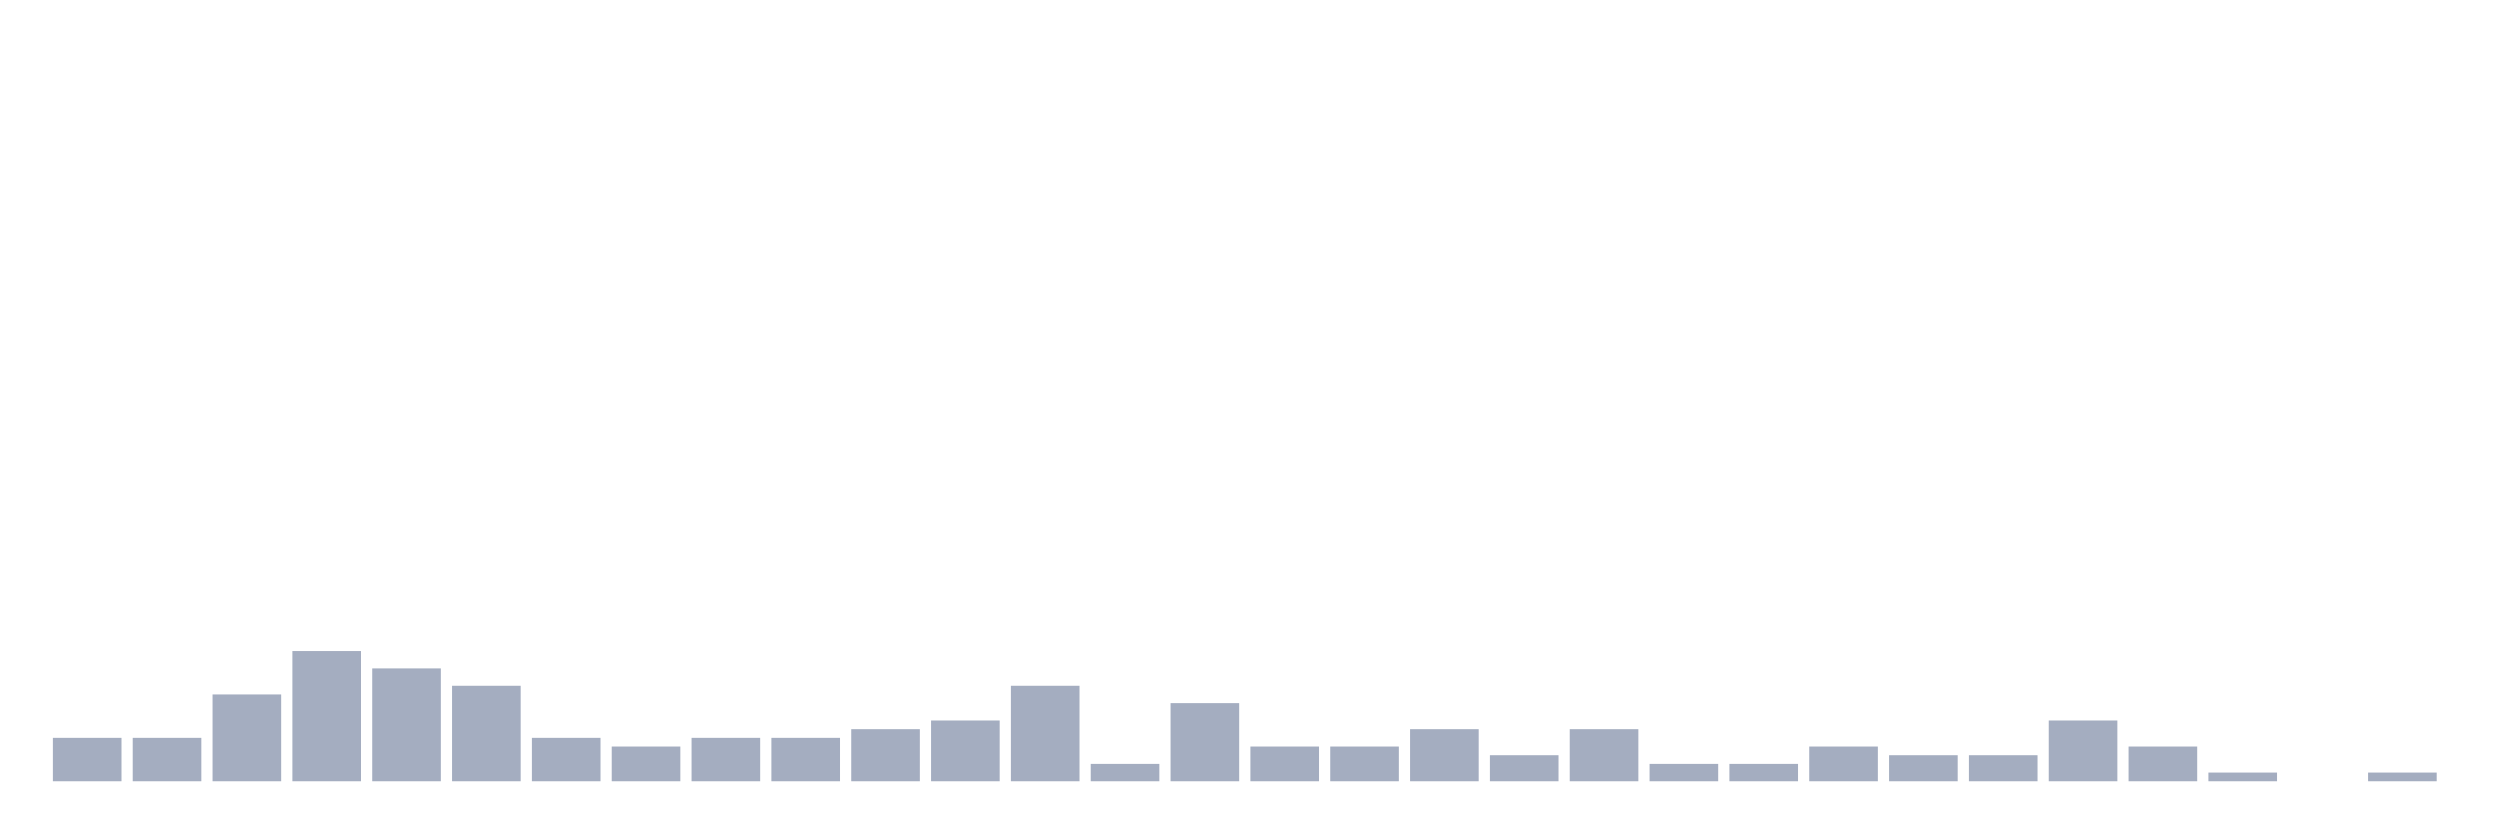
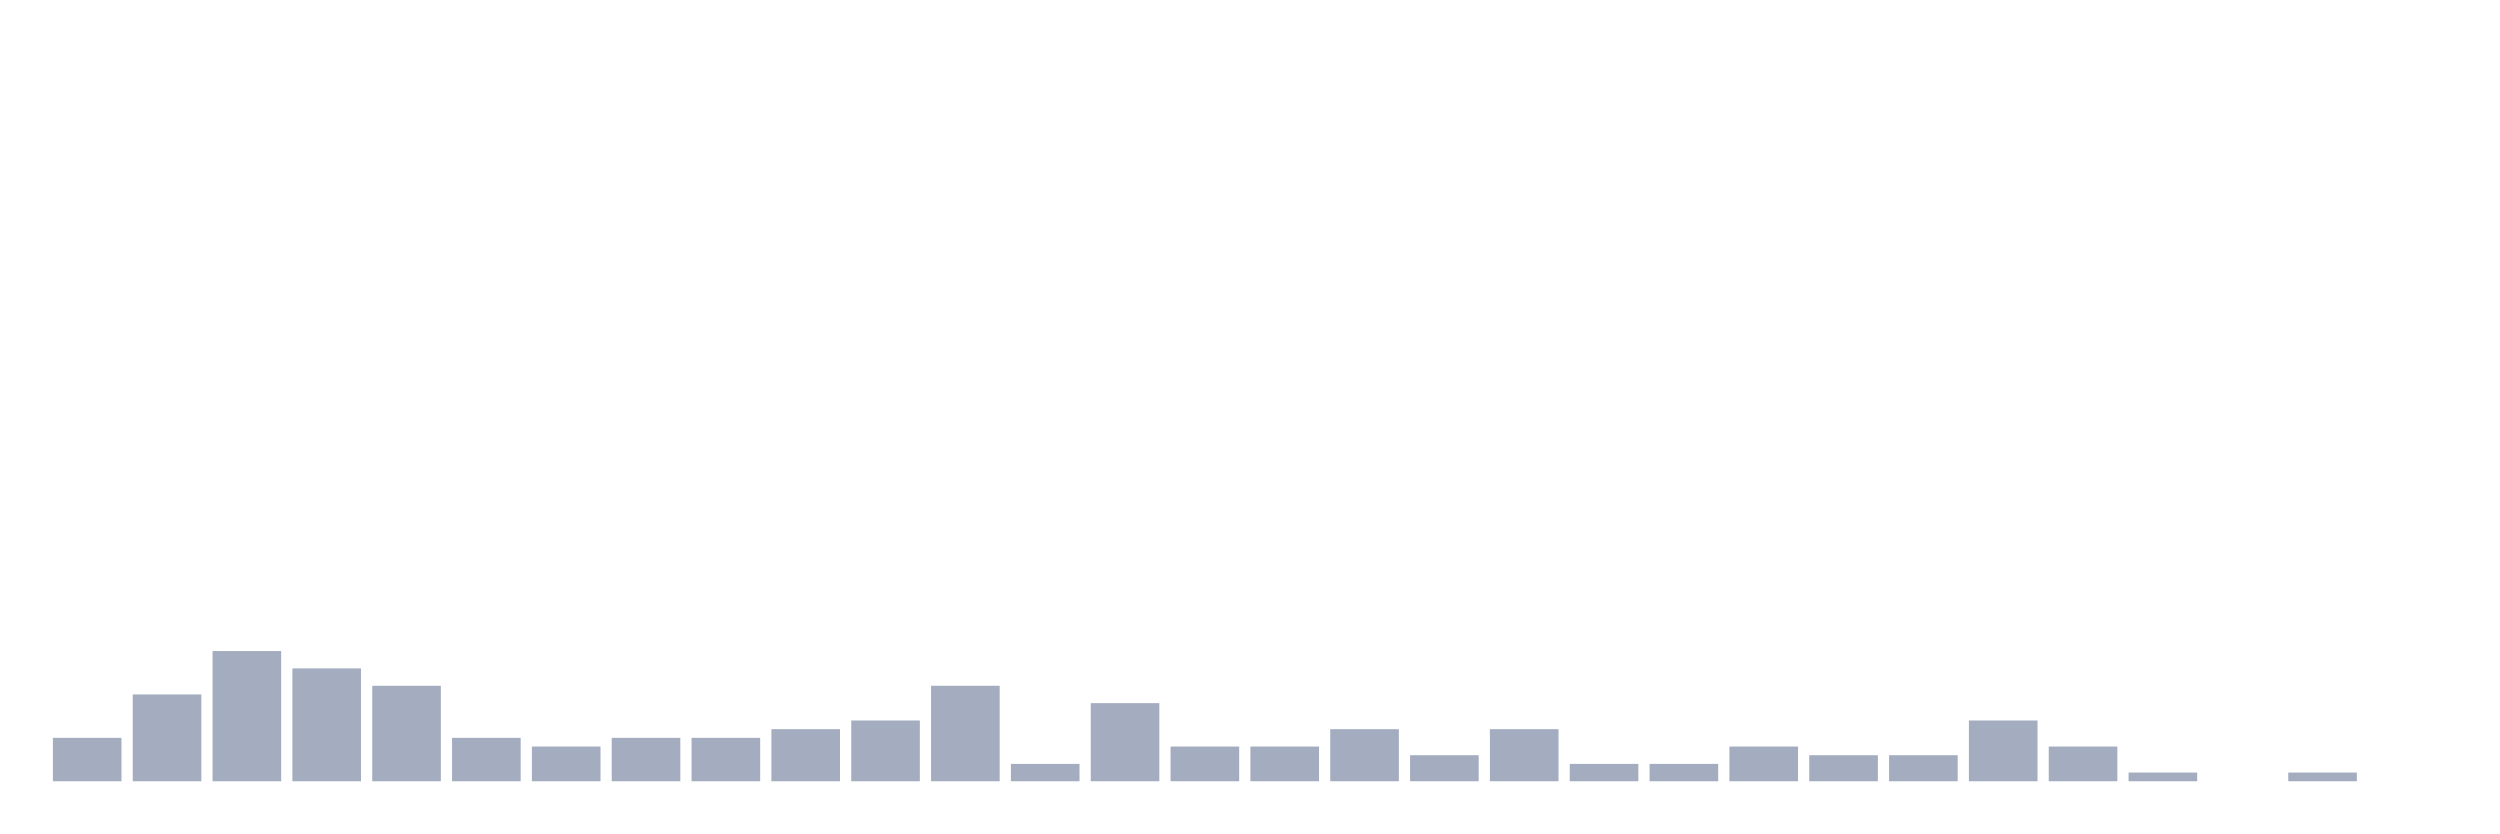
<svg xmlns="http://www.w3.org/2000/svg" viewBox="0 0 480 160">
  <g transform="translate(10,10)">
    <rect class="bar" x="0.153" width="13.175" y="131.667" height="8.333" fill="rgb(164,173,192)" />
-     <rect class="bar" x="15.482" width="13.175" y="131.667" height="8.333" fill="rgb(164,173,192)" />
-     <rect class="bar" x="30.81" width="13.175" y="123.333" height="16.667" fill="rgb(164,173,192)" />
-     <rect class="bar" x="46.138" width="13.175" y="115" height="25" fill="rgb(164,173,192)" />
-     <rect class="bar" x="61.466" width="13.175" y="118.333" height="21.667" fill="rgb(164,173,192)" />
-     <rect class="bar" x="76.794" width="13.175" y="121.667" height="18.333" fill="rgb(164,173,192)" />
-     <rect class="bar" x="92.123" width="13.175" y="131.667" height="8.333" fill="rgb(164,173,192)" />
-     <rect class="bar" x="107.451" width="13.175" y="133.333" height="6.667" fill="rgb(164,173,192)" />
+     <rect class="bar" x="15.482" width="13.175" y="123.333" height="16.667" fill="rgb(164,173,192)" />
+     <rect class="bar" x="30.81" width="13.175" y="115" height="25" fill="rgb(164,173,192)" />
+     <rect class="bar" x="46.138" width="13.175" y="118.333" height="21.667" fill="rgb(164,173,192)" />
+     <rect class="bar" x="61.466" width="13.175" y="121.667" height="18.333" fill="rgb(164,173,192)" />
+     <rect class="bar" x="76.794" width="13.175" y="131.667" height="8.333" fill="rgb(164,173,192)" />
+     <rect class="bar" x="92.123" width="13.175" y="133.333" height="6.667" fill="rgb(164,173,192)" />
+     <rect class="bar" x="107.451" width="13.175" y="131.667" height="8.333" fill="rgb(164,173,192)" />
    <rect class="bar" x="122.779" width="13.175" y="131.667" height="8.333" fill="rgb(164,173,192)" />
-     <rect class="bar" x="138.107" width="13.175" y="131.667" height="8.333" fill="rgb(164,173,192)" />
-     <rect class="bar" x="153.436" width="13.175" y="130" height="10" fill="rgb(164,173,192)" />
-     <rect class="bar" x="168.764" width="13.175" y="128.333" height="11.667" fill="rgb(164,173,192)" />
-     <rect class="bar" x="184.092" width="13.175" y="121.667" height="18.333" fill="rgb(164,173,192)" />
-     <rect class="bar" x="199.42" width="13.175" y="136.667" height="3.333" fill="rgb(164,173,192)" />
-     <rect class="bar" x="214.748" width="13.175" y="125" height="15" fill="rgb(164,173,192)" />
+     <rect class="bar" x="138.107" width="13.175" y="130" height="10" fill="rgb(164,173,192)" />
+     <rect class="bar" x="153.436" width="13.175" y="128.333" height="11.667" fill="rgb(164,173,192)" />
+     <rect class="bar" x="168.764" width="13.175" y="121.667" height="18.333" fill="rgb(164,173,192)" />
+     <rect class="bar" x="184.092" width="13.175" y="136.667" height="3.333" fill="rgb(164,173,192)" />
+     <rect class="bar" x="199.42" width="13.175" y="125" height="15" fill="rgb(164,173,192)" />
+     <rect class="bar" x="214.748" width="13.175" y="133.333" height="6.667" fill="rgb(164,173,192)" />
    <rect class="bar" x="230.077" width="13.175" y="133.333" height="6.667" fill="rgb(164,173,192)" />
-     <rect class="bar" x="245.405" width="13.175" y="133.333" height="6.667" fill="rgb(164,173,192)" />
-     <rect class="bar" x="260.733" width="13.175" y="130" height="10" fill="rgb(164,173,192)" />
-     <rect class="bar" x="276.061" width="13.175" y="135" height="5" fill="rgb(164,173,192)" />
-     <rect class="bar" x="291.39" width="13.175" y="130" height="10" fill="rgb(164,173,192)" />
+     <rect class="bar" x="245.405" width="13.175" y="130" height="10" fill="rgb(164,173,192)" />
+     <rect class="bar" x="260.733" width="13.175" y="135" height="5" fill="rgb(164,173,192)" />
+     <rect class="bar" x="276.061" width="13.175" y="130" height="10" fill="rgb(164,173,192)" />
+     <rect class="bar" x="291.39" width="13.175" y="136.667" height="3.333" fill="rgb(164,173,192)" />
    <rect class="bar" x="306.718" width="13.175" y="136.667" height="3.333" fill="rgb(164,173,192)" />
-     <rect class="bar" x="322.046" width="13.175" y="136.667" height="3.333" fill="rgb(164,173,192)" />
-     <rect class="bar" x="337.374" width="13.175" y="133.333" height="6.667" fill="rgb(164,173,192)" />
+     <rect class="bar" x="322.046" width="13.175" y="133.333" height="6.667" fill="rgb(164,173,192)" />
+     <rect class="bar" x="337.374" width="13.175" y="135" height="5" fill="rgb(164,173,192)" />
    <rect class="bar" x="352.702" width="13.175" y="135" height="5" fill="rgb(164,173,192)" />
-     <rect class="bar" x="368.031" width="13.175" y="135" height="5" fill="rgb(164,173,192)" />
-     <rect class="bar" x="383.359" width="13.175" y="128.333" height="11.667" fill="rgb(164,173,192)" />
-     <rect class="bar" x="398.687" width="13.175" y="133.333" height="6.667" fill="rgb(164,173,192)" />
-     <rect class="bar" x="414.015" width="13.175" y="138.333" height="1.667" fill="rgb(164,173,192)" />
-     <rect class="bar" x="429.344" width="13.175" y="140" height="0" fill="rgb(164,173,192)" />
-     <rect class="bar" x="444.672" width="13.175" y="138.333" height="1.667" fill="rgb(164,173,192)" />
+     <rect class="bar" x="368.031" width="13.175" y="128.333" height="11.667" fill="rgb(164,173,192)" />
+     <rect class="bar" x="383.359" width="13.175" y="133.333" height="6.667" fill="rgb(164,173,192)" />
+     <rect class="bar" x="398.687" width="13.175" y="138.333" height="1.667" fill="rgb(164,173,192)" />
+     <rect class="bar" x="414.015" width="13.175" y="140" height="0" fill="rgb(164,173,192)" />
+     <rect class="bar" x="429.344" width="13.175" y="138.333" height="1.667" fill="rgb(164,173,192)" />
+     <rect class="bar" x="444.672" width="13.175" y="140" height="0" fill="rgb(164,173,192)" />
  </g>
</svg>
